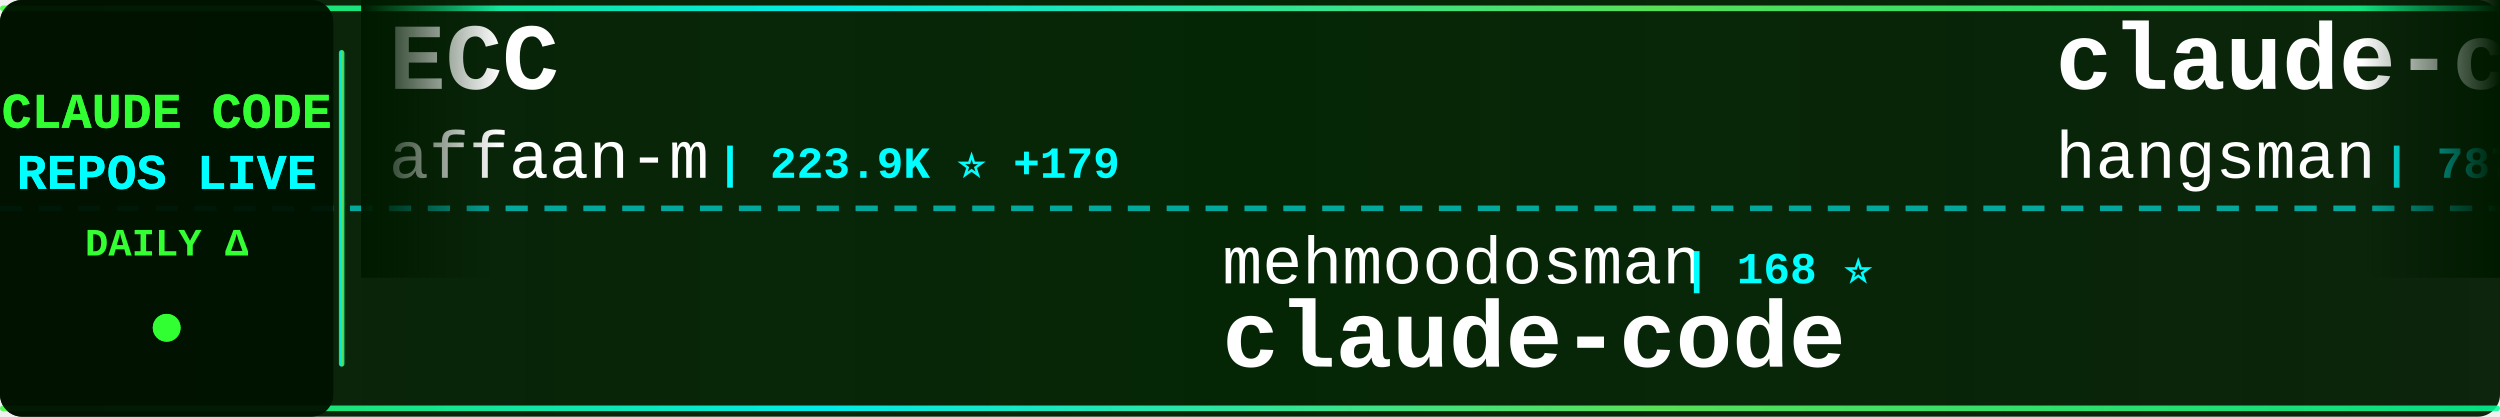
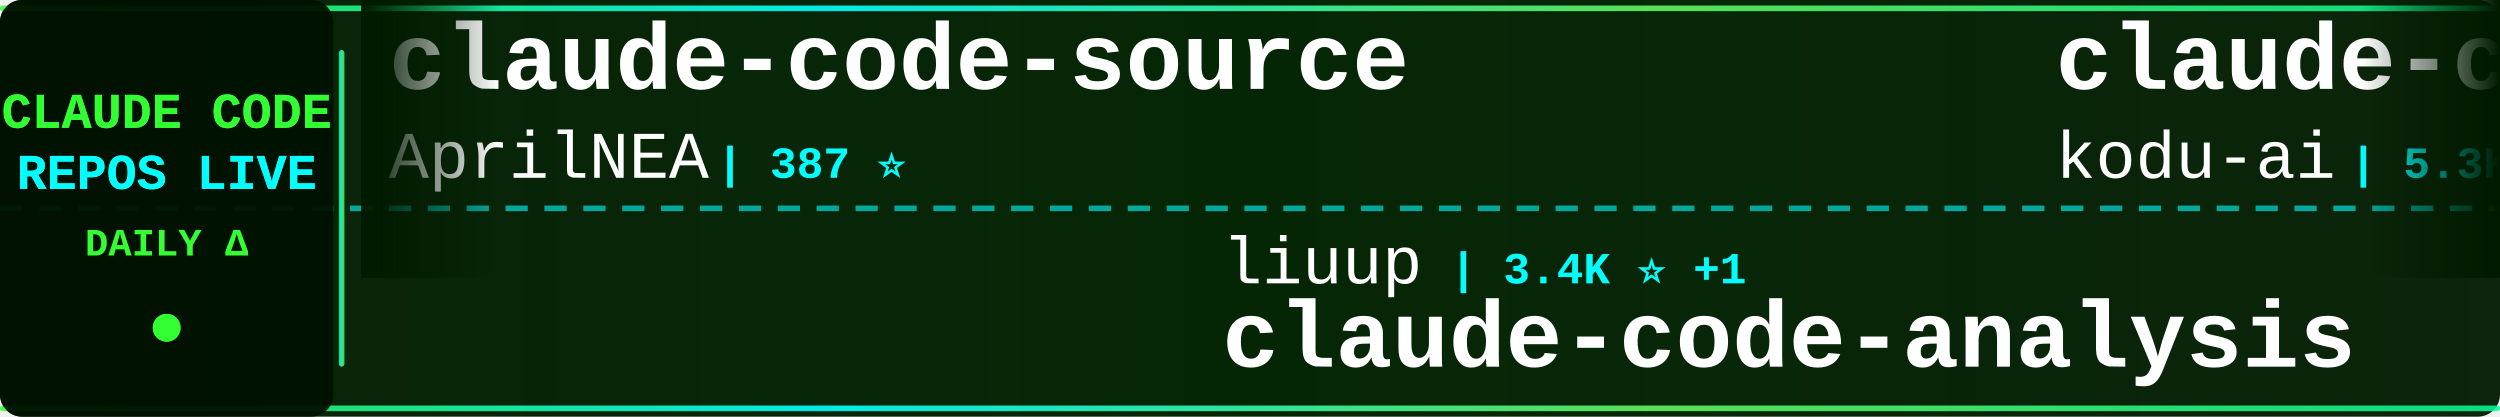
<svg xmlns="http://www.w3.org/2000/svg" width="900" height="150">
  <defs>
    <linearGradient id="tickerBg" x1="0%" y1="0%" x2="100%" y2="0%">
      <stop offset="0%" style="stop-color:#001a00;stop-opacity:0.95" />
      <stop offset="50%" style="stop-color:#002200;stop-opacity:0.98" />
      <stop offset="100%" style="stop-color:#001a00;stop-opacity:0.95" />
    </linearGradient>
    <linearGradient id="borderGrad" x1="0%" y1="0%" x2="100%" y2="0%">
      <stop offset="0%" style="stop-color:#33ff33;stop-opacity:0.85">
        <animate attributeName="stop-opacity" values="0.85;1;0.85" dur="2s" repeatCount="indefinite" />
      </stop>
      <stop offset="33%" style="stop-color:#00ffff;stop-opacity:0.9">
        <animate attributeName="stop-opacity" values="0.9;1;0.9" dur="2.2s" repeatCount="indefinite" />
      </stop>
      <stop offset="66%" style="stop-color:#66ff66;stop-opacity:0.85">
        <animate attributeName="stop-opacity" values="0.85;1;0.85" dur="1.8s" repeatCount="indefinite" />
      </stop>
      <stop offset="100%" style="stop-color:#00ff99;stop-opacity:0.85">
        <animate attributeName="stop-opacity" values="0.85;1;0.85" dur="2s" repeatCount="indefinite" />
      </stop>
    </linearGradient>
    <filter id="textGlow">
      <feGaussianBlur stdDeviation="0.1" result="coloredBlur" />
      <feMerge>
        <feMergeNode in="coloredBlur" />
        <feMergeNode in="SourceGraphic" />
      </feMerge>
    </filter>
    <filter id="metricGlow">
      <feGaussianBlur stdDeviation="0.2" result="coloredBlur" />
      <feMerge>
        <feMergeNode in="coloredBlur" />
        <feMergeNode in="SourceGraphic" />
      </feMerge>
    </filter>
    <linearGradient id="leftFade" x1="0%" y1="0%" x2="100%" y2="0%">
      <stop offset="0%" style="stop-color:#001a00;stop-opacity:1" />
      <stop offset="100%" style="stop-color:#001a00;stop-opacity:0" />
    </linearGradient>
    <linearGradient id="rightFade" x1="0%" y1="0%" x2="100%" y2="0%">
      <stop offset="0%" style="stop-color:#001a00;stop-opacity:0" />
      <stop offset="100%" style="stop-color:#001a00;stop-opacity:1" />
    </linearGradient>
  </defs>
  <rect width="900" height="150" fill="url(#tickerBg)" rx="8" />
  <rect x="0" y="2" width="900" height="2" fill="url(#borderGrad)" rx="1" />
  <rect x="0" y="146" width="900" height="2" fill="url(#borderGrad)" rx="1" />
  <line x1="0" y1="75" x2="900" y2="75" stroke="#00ffff" stroke-width="2" stroke-dasharray="8 6" opacity="0.6" />
  <rect x="0" y="0" width="120" height="150" fill="#001100" opacity="0.95" rx="8" />
  <text x="60" y="46" font-family="'Courier New', monospace" font-size="18" font-weight="bold" fill="#33ff33" text-anchor="middle" filter="url(#textGlow)">
    CLAUDE CODE
  </text>
  <text x="60" y="68" font-family="'Courier New', monospace" font-size="18" font-weight="bold" fill="#00ffff" text-anchor="middle" filter="url(#textGlow)">
    REPOS LIVE
  </text>
  <text x="60" y="92" font-family="'Courier New', monospace" font-size="14" font-weight="bold" fill="#33ff33" text-anchor="middle">
    DAILY Δ
  </text>
  <circle cx="60" cy="118" r="5" fill="#33ff33" filter="url(#metricGlow)">
    <animate attributeName="r" values="4;6;4" dur="1.5s" repeatCount="indefinite" />
    <animate attributeName="opacity" values="0.6;1;0.6" dur="1.5s" repeatCount="indefinite" />
  </circle>
  <rect x="122" y="18" width="2" height="114" fill="url(#borderGrad)" rx="1" />
  <clipPath id="tickerClip">
    <rect x="130" y="0" width="770" height="150" />
  </clipPath>
  <g clip-path="url(#tickerClip)">
    <g id="tickerItems">
      <animateTransform attributeName="transform" attributeType="XML" type="translate" from="0 0" to="-3000 0" dur="54s" repeatCount="indefinite" />
      <g transform="translate(0, 0)">
-         <text x="140" y="32" font-family="'Courier New', monospace" font-size="34" font-weight="bold" fill="#ffffff">ECC</text>
-         <text x="140" y="64" font-family="'Courier New', monospace" font-size="24" font-weight="normal" fill="#ffffff" opacity="1.0">affaan-m</text>
-         <text x="258" y="64" font-family="'Courier New', monospace" font-size="16" font-weight="bold" fill="#00ffff"> | 223.9K ⭐ +179</text>
+         <text x="140" y="32" font-family="'Courier New', monospace" font-size="34" font-weight="bold" fill="#ffffff">claude-code-source</text>
+         <text x="140" y="64" font-family="'Courier New', monospace" font-size="24" font-weight="normal" fill="#ffffff" opacity="1.0">AprilNEA</text>
+         <text x="258" y="64" font-family="'Courier New', monospace" font-size="16" font-weight="bold" fill="#00ffff"> | 387 ⭐</text>
      </g>
      <g transform="translate(300, 0)">
-         <text x="140" y="102" font-family="'Courier New', monospace" font-size="24" font-weight="normal" fill="#ffffff" opacity="1.0">mehmoodosman</text>
-         <text x="306" y="102" font-family="'Courier New', monospace" font-size="16" font-weight="bold" fill="#00ffff"> | 168 ⭐</text>
+         <text x="140" y="102" font-family="'Courier New', monospace" font-size="24" font-weight="normal" fill="#ffffff" opacity="1.0">liuup</text>
+         <text x="222" y="102" font-family="'Courier New', monospace" font-size="16" font-weight="bold" fill="#00ffff"> | 3.4K ⭐ +1</text>
+         <text x="140" y="132" font-family="'Courier New', monospace" font-size="34" font-weight="bold" fill="#ffffff">claude-code-analysis</text>
+       </g>
+       <g transform="translate(600, 0)">
+         <text x="140" y="32" font-family="'Courier New', monospace" font-size="34" font-weight="bold" fill="#ffffff">claude-coder</text>
+         <text x="140" y="64" font-family="'Courier New', monospace" font-size="24" font-weight="normal" fill="#ffffff" opacity="1.0">kodu-ai</text>
+         <text x="246" y="64" font-family="'Courier New', monospace" font-size="16" font-weight="bold" fill="#00ffff"> | 5.3K ⭐</text>
+       </g>
+       <g transform="translate(900, 0)">
+         <text x="140" y="102" font-family="'Courier New', monospace" font-size="24" font-weight="normal" fill="#ffffff" opacity="1.0">davila7</text>
+         <text x="246" y="102" font-family="'Courier New', monospace" font-size="16" font-weight="bold" fill="#00ffff"> | 28.4K ⭐ +7</text>
+         <text x="140" y="132" font-family="'Courier New', monospace" font-size="34" font-weight="bold" fill="#ffffff">claude-code-templates</text>
+       </g>
+       <g transform="translate(1200, 0)">
+         <text x="140" y="32" font-family="'Courier New', monospace" font-size="34" font-weight="bold" fill="#ffffff">claude-code-from-scratch</text>
+         <text x="140" y="64" font-family="'Courier New', monospace" font-size="24" font-weight="normal" fill="#ffffff" opacity="1.0">Windy3f3f3f3f</text>
+         <text x="318" y="64" font-family="'Courier New', monospace" font-size="16" font-weight="bold" fill="#00ffff"> | 1.9K ⭐ +32</text>
+       </g>
+       <g transform="translate(1500, 0)">
+         <text x="140" y="102" font-family="'Courier New', monospace" font-size="24" font-weight="normal" fill="#ffffff" opacity="1.0">KPR111</text>
+         <text x="234" y="102" font-family="'Courier New', monospace" font-size="16" font-weight="bold" fill="#00ffff"> | 18 ⭐</text>
+         <text x="140" y="132" font-family="'Courier New', monospace" font-size="34" font-weight="bold" fill="#ffffff">Claude-Code</text>
+       </g>
+       <g transform="translate(1800, 0)">
+         <text x="140" y="32" font-family="'Courier New', monospace" font-size="34" font-weight="bold" fill="#ffffff">claude-code-book</text>
+         <text x="140" y="64" font-family="'Courier New', monospace" font-size="24" font-weight="normal" fill="#ffffff" opacity="1.0">lintsinghua</text>
+         <text x="294" y="64" font-family="'Courier New', monospace" font-size="16" font-weight="bold" fill="#00ffff"> | 3.8K ⭐</text>
+       </g>
+       <g transform="translate(2100, 0)">
+         <text x="140" y="102" font-family="'Courier New', monospace" font-size="24" font-weight="normal" fill="#ffffff" opacity="1.0">wanshuiyin</text>
+         <text x="282" y="102" font-family="'Courier New', monospace" font-size="16" font-weight="bold" fill="#00ffff"> | 12.8K ⭐ +4</text>
+         <text x="140" y="132" font-family="'Courier New', monospace" font-size="34" font-weight="bold" fill="#ffffff">Auto-claude-code-researc...</text>
+       </g>
+       <g transform="translate(2400, 0)">
+         <text x="140" y="32" font-family="'Courier New', monospace" font-size="34" font-weight="bold" fill="#ffffff">claude-code-local</text>
+         <text x="140" y="64" font-family="'Courier New', monospace" font-size="24" font-weight="normal" fill="#ffffff" opacity="1.0">nicedreamzapp</text>
+         <text x="318" y="64" font-family="'Courier New', monospace" font-size="16" font-weight="bold" fill="#00ffff"> | 2.9K ⭐ +3</text>
+       </g>
+       <g transform="translate(2700, 0)">
+         <text x="140" y="102" font-family="'Courier New', monospace" font-size="24" font-weight="normal" fill="#ffffff" opacity="1.0">tanbiralam</text>
+         <text x="282" y="102" font-family="'Courier New', monospace" font-size="16" font-weight="bold" fill="#00ffff"> | 2.0K ⭐ +1</text>
        <text x="140" y="132" font-family="'Courier New', monospace" font-size="34" font-weight="bold" fill="#ffffff">claude-code</text>
      </g>
-       <g transform="translate(600, 0)">
+       <g transform="translate(3000, 0)">
        <text x="140" y="32" font-family="'Courier New', monospace" font-size="34" font-weight="bold" fill="#ffffff">claude-code-source</text>
-         <text x="140" y="64" font-family="'Courier New', monospace" font-size="24" font-weight="normal" fill="#ffffff" opacity="1.0">hangsman</text>
-         <text x="258" y="64" font-family="'Courier New', monospace" font-size="16" font-weight="bold" fill="#00ffff"> | 787 ⭐</text>
-       </g>
-       <g transform="translate(900, 0)">
-         <text x="140" y="102" font-family="'Courier New', monospace" font-size="24" font-weight="normal" fill="#ffffff" opacity="1.0">huangjia2019</text>
-         <text x="306" y="102" font-family="'Courier New', monospace" font-size="16" font-weight="bold" fill="#00ffff"> | 906 ⭐ +1</text>
-         <text x="140" y="132" font-family="'Courier New', monospace" font-size="34" font-weight="bold" fill="#ffffff">claude-code-engineering</text>
-       </g>
-       <g transform="translate(1200, 0)">
-         <text x="140" y="32" font-family="'Courier New', monospace" font-size="34" font-weight="bold" fill="#ffffff">claude-code</text>
-         <text x="140" y="64" font-family="'Courier New', monospace" font-size="24" font-weight="normal" fill="#ffffff" opacity="1.0">isboyjc</text>
-         <text x="246" y="64" font-family="'Courier New', monospace" font-size="16" font-weight="bold" fill="#00ffff"> | 159 ⭐</text>
-       </g>
-       <g transform="translate(1500, 0)">
-         <text x="140" y="102" font-family="'Courier New', monospace" font-size="24" font-weight="normal" fill="#ffffff" opacity="1.0">claude-code-best</text>
-         <text x="354" y="102" font-family="'Courier New', monospace" font-size="16" font-weight="bold" fill="#00ffff"> | 20.6K ⭐ +18</text>
-         <text x="140" y="132" font-family="'Courier New', monospace" font-size="34" font-weight="bold" fill="#ffffff">claude-code</text>
-       </g>
-       <g transform="translate(1800, 0)">
-         <text x="140" y="32" font-family="'Courier New', monospace" font-size="34" font-weight="bold" fill="#ffffff">claude-code-showcase</text>
-         <text x="140" y="64" font-family="'Courier New', monospace" font-size="24" font-weight="normal" fill="#ffffff" opacity="1.0">ChrisWiles</text>
-         <text x="282" y="64" font-family="'Courier New', monospace" font-size="16" font-weight="bold" fill="#00ffff"> | 6.0K ⭐</text>
-       </g>
-       <g transform="translate(2100, 0)">
-         <text x="140" y="102" font-family="'Courier New', monospace" font-size="24" font-weight="normal" fill="#ffffff" opacity="1.0">pedrohcgs</text>
-         <text x="270" y="102" font-family="'Courier New', monospace" font-size="16" font-weight="bold" fill="#00ffff"> | 1.3K ⭐ +3</text>
-         <text x="140" y="132" font-family="'Courier New', monospace" font-size="34" font-weight="bold" fill="#ffffff">claude-code-my-workflow</text>
-       </g>
-       <g transform="translate(2400, 0)">
-         <text x="140" y="32" font-family="'Courier New', monospace" font-size="34" font-weight="bold" fill="#ffffff">free-claude-code</text>
-         <text x="140" y="64" font-family="'Courier New', monospace" font-size="24" font-weight="normal" fill="#ffffff" opacity="1.0">Alishahryar1</text>
-         <text x="306" y="64" font-family="'Courier New', monospace" font-size="16" font-weight="bold" fill="#00ffff"> | 37.8K ⭐ +46</text>
-       </g>
-       <g transform="translate(2700, 0)">
-         <text x="140" y="102" font-family="'Courier New', monospace" font-size="24" font-weight="normal" fill="#ffffff" opacity="1.0">shareAI-lab</text>
-         <text x="294" y="102" font-family="'Courier New', monospace" font-size="16" font-weight="bold" fill="#00ffff"> | 69.2K ⭐ +52</text>
-         <text x="140" y="132" font-family="'Courier New', monospace" font-size="34" font-weight="bold" fill="#ffffff">learn-claude-code</text>
-       </g>
-       <g transform="translate(3000, 0)">
-         <text x="140" y="32" font-family="'Courier New', monospace" font-size="34" font-weight="bold" fill="#ffffff">ECC</text>
-         <text x="140" y="64" font-family="'Courier New', monospace" font-size="24" font-weight="normal" fill="#ffffff" opacity="1.0">affaan-m</text>
-         <text x="258" y="64" font-family="'Courier New', monospace" font-size="16" font-weight="bold" fill="#00ffff"> | 223.9K ⭐ +179</text>
+         <text x="140" y="64" font-family="'Courier New', monospace" font-size="24" font-weight="normal" fill="#ffffff" opacity="1.0">AprilNEA</text>
+         <text x="258" y="64" font-family="'Courier New', monospace" font-size="16" font-weight="bold" fill="#00ffff"> | 387 ⭐</text>
      </g>
      <g transform="translate(3300, 0)">
-         <text x="140" y="102" font-family="'Courier New', monospace" font-size="24" font-weight="normal" fill="#ffffff" opacity="1.0">mehmoodosman</text>
-         <text x="306" y="102" font-family="'Courier New', monospace" font-size="16" font-weight="bold" fill="#00ffff"> | 168 ⭐</text>
-         <text x="140" y="132" font-family="'Courier New', monospace" font-size="34" font-weight="bold" fill="#ffffff">claude-code</text>
+         <text x="140" y="102" font-family="'Courier New', monospace" font-size="24" font-weight="normal" fill="#ffffff" opacity="1.0">liuup</text>
+         <text x="222" y="102" font-family="'Courier New', monospace" font-size="16" font-weight="bold" fill="#00ffff"> | 3.4K ⭐ +1</text>
+         <text x="140" y="132" font-family="'Courier New', monospace" font-size="34" font-weight="bold" fill="#ffffff">claude-code-analysis</text>
      </g>
      <g transform="translate(3600, 0)">
-         <text x="140" y="32" font-family="'Courier New', monospace" font-size="34" font-weight="bold" fill="#ffffff">claude-code-source</text>
-         <text x="140" y="64" font-family="'Courier New', monospace" font-size="24" font-weight="normal" fill="#ffffff" opacity="1.0">hangsman</text>
-         <text x="258" y="64" font-family="'Courier New', monospace" font-size="16" font-weight="bold" fill="#00ffff"> | 787 ⭐</text>
+         <text x="140" y="32" font-family="'Courier New', monospace" font-size="34" font-weight="bold" fill="#ffffff">claude-coder</text>
+         <text x="140" y="64" font-family="'Courier New', monospace" font-size="24" font-weight="normal" fill="#ffffff" opacity="1.0">kodu-ai</text>
+         <text x="246" y="64" font-family="'Courier New', monospace" font-size="16" font-weight="bold" fill="#00ffff"> | 5.3K ⭐</text>
      </g>
      <g transform="translate(3900, 0)">
-         <text x="140" y="102" font-family="'Courier New', monospace" font-size="24" font-weight="normal" fill="#ffffff" opacity="1.0">huangjia2019</text>
-         <text x="306" y="102" font-family="'Courier New', monospace" font-size="16" font-weight="bold" fill="#00ffff"> | 906 ⭐ +1</text>
-         <text x="140" y="132" font-family="'Courier New', monospace" font-size="34" font-weight="bold" fill="#ffffff">claude-code-engineering</text>
+         <text x="140" y="102" font-family="'Courier New', monospace" font-size="24" font-weight="normal" fill="#ffffff" opacity="1.0">davila7</text>
+         <text x="246" y="102" font-family="'Courier New', monospace" font-size="16" font-weight="bold" fill="#00ffff"> | 28.4K ⭐ +7</text>
+         <text x="140" y="132" font-family="'Courier New', monospace" font-size="34" font-weight="bold" fill="#ffffff">claude-code-templates</text>
      </g>
    </g>
  </g>
  <rect x="130" y="0" width="50" height="100" fill="url(#leftFade)" />
  <rect x="850" y="0" width="50" height="100" fill="url(#rightFade)" />
</svg>
